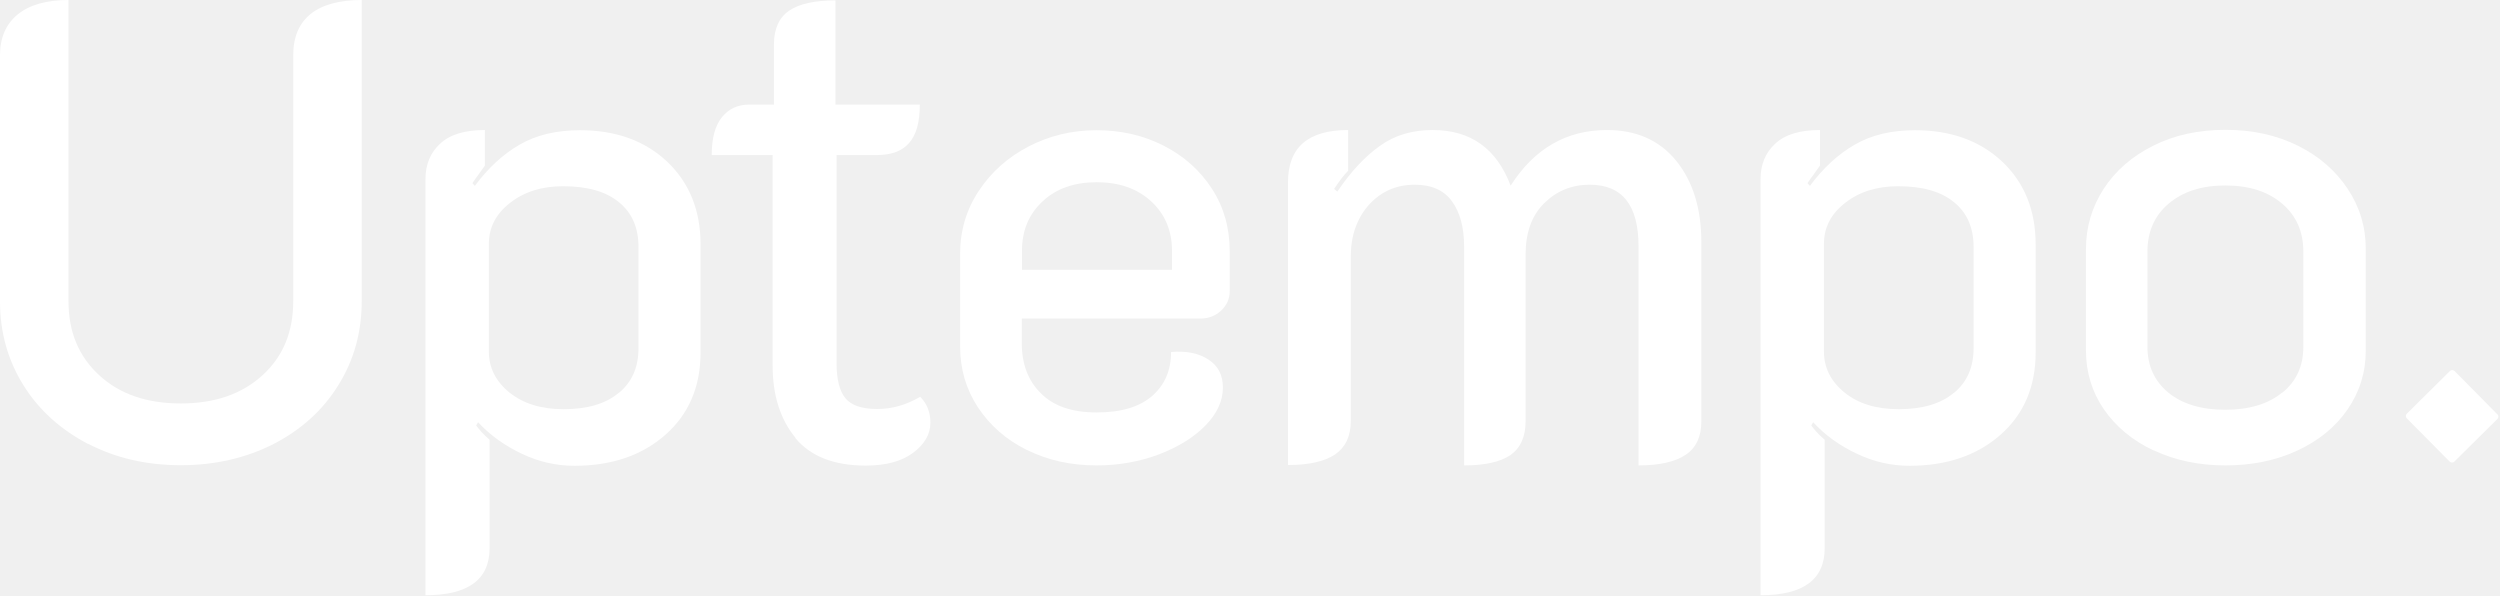
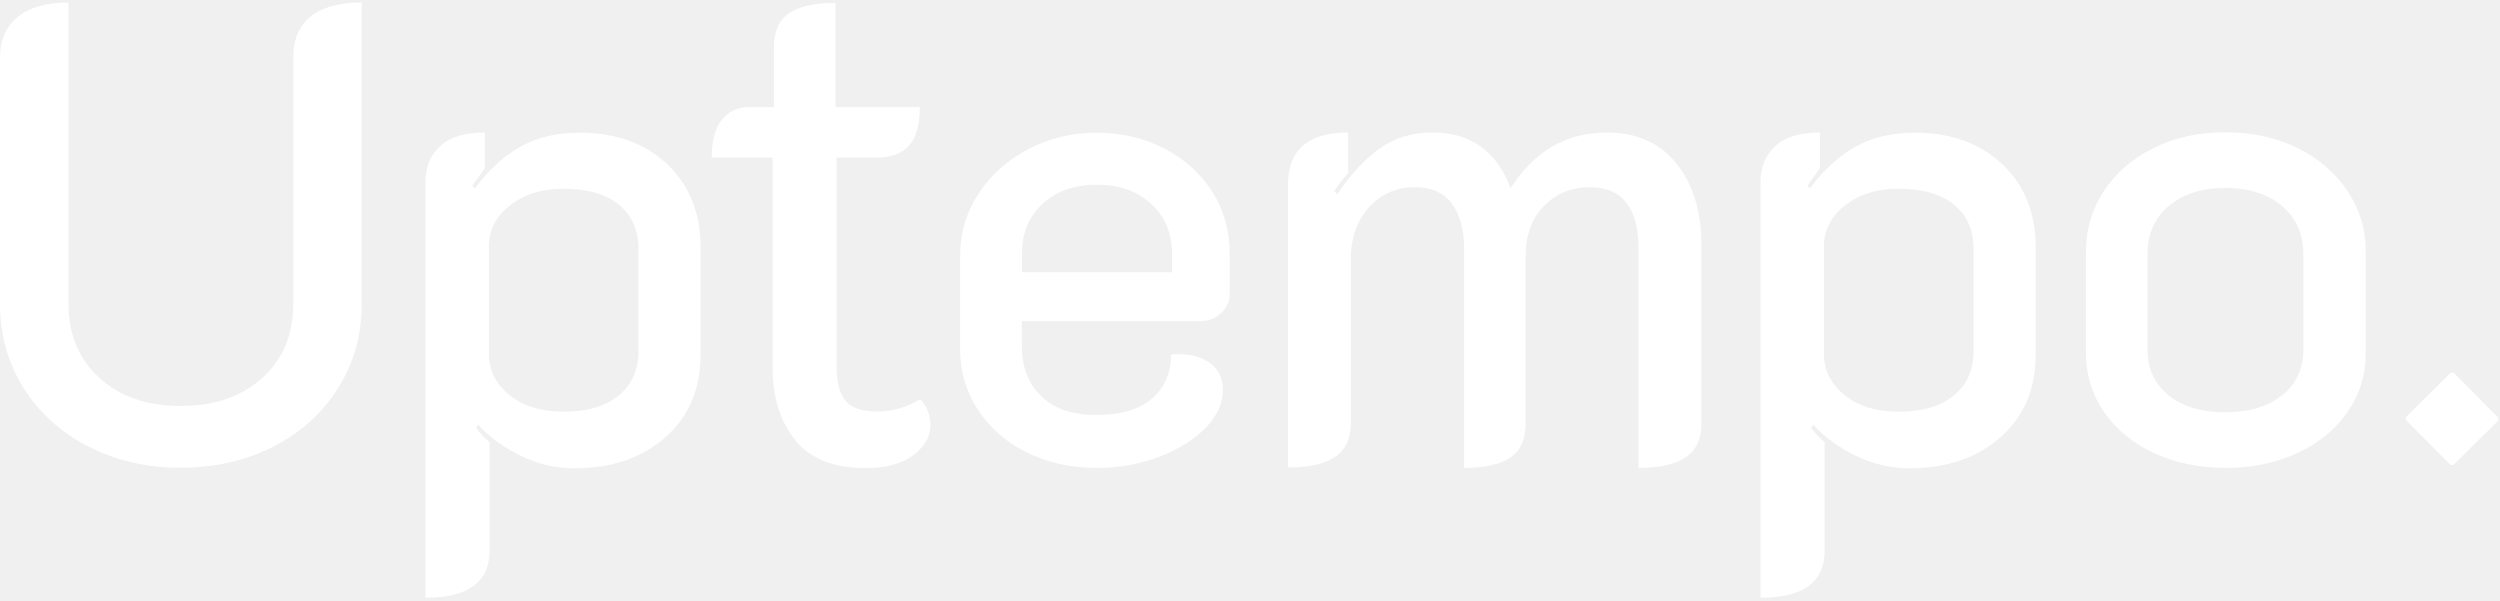
- <svg xmlns="http://www.w3.org/2000/svg" width="840" height="200" viewBox="0 0 840 200" fill="none">
+ <svg xmlns="http://www.w3.org/2000/svg" width="833" height="200" viewBox="0 0 840 200" fill="none">
  <path d="M29.622 149.181C20.405 144.362 13.095 137.809 7.882 129.457C2.67 121.105 -1.83102e-06 111.725 0 101.253L1.44572e-05 18.567C1.54907e-05 12.657 2.034 8.031 5.975 4.819C9.98 1.606 15.637 -1.28926e-06 23.011 0L23.011 101.189C23.011 111.532 26.444 119.756 33.372 126.116C40.301 132.477 49.391 135.561 60.769 135.561C72.148 135.561 81.238 132.413 88.166 126.116C95.095 119.82 98.528 111.532 98.528 101.189L98.528 18.503C98.528 12.4 100.498 7.838 104.376 4.69C108.253 1.606 113.974 1.59045e-05 121.539 1.72271e-05L121.539 101.189C121.539 111.597 118.932 121.041 113.656 129.457C108.444 137.874 101.134 144.427 91.917 149.181C82.7 153.871 72.275 156.312 60.769 156.312C49.264 156.312 38.903 153.935 29.622 149.117" fill="white" />
  <path d="M142.959 60.199C142.959 55.252 144.612 51.269 147.917 48.249C151.223 45.165 156.244 43.688 162.919 43.688L162.919 55.638C162.22 56.665 161.52 57.629 160.821 58.593C160.122 59.492 159.423 60.52 158.724 61.548L159.55 62.448C163.936 56.537 168.958 51.847 174.551 48.635C180.145 45.358 186.947 43.752 194.893 43.752C206.97 43.752 216.696 47.285 224.197 54.353C231.634 61.42 235.384 70.671 235.384 82.107L235.384 118.471C235.384 129.907 231.443 139.158 223.561 146.097C215.679 153.036 205.508 156.505 192.986 156.505C186.883 156.505 180.972 155.156 175.314 152.457C169.657 149.759 164.699 146.29 160.63 141.857L159.995 142.949C161.012 144.362 162.474 146.033 164.508 147.767V184.131C164.508 194.732 157.325 200 142.959 200L142.959 60.199ZM207.924 132.027C212.31 128.429 214.535 123.418 214.535 116.993L214.535 83.007C214.535 76.453 212.31 71.442 207.924 67.909C203.538 64.311 197.308 62.576 189.172 62.576C182.052 62.576 176.141 64.439 171.373 68.166C166.606 71.892 164.254 76.453 164.254 81.979V118.085C164.254 123.611 166.606 128.172 171.182 131.898C175.823 135.625 181.862 137.488 189.362 137.488C197.308 137.488 203.474 135.689 207.86 132.027H207.924Z" fill="white" />
  <path d="M267.294 147.125C262.209 140.957 259.603 132.862 259.603 122.839V52.104L239.135 52.104C239.135 46.45 240.279 42.21 242.567 39.383C244.856 36.556 247.907 35.142 251.721 35.142H260.048V14.905C260.048 9.701 261.764 5.91 265.133 3.597C268.566 1.284 273.715 0.128 280.707 0.128V35.142L309.057 35.142C309.057 40.989 307.913 45.229 305.498 47.992C303.146 50.754 299.523 52.104 294.501 52.104H281.088L281.088 122.004C281.088 127.529 282.105 131.448 284.076 133.826C286.046 136.203 289.606 137.423 294.692 137.423C299.777 137.423 304.481 136.074 309.185 133.312C311.473 135.624 312.617 138.516 312.617 142.049C312.617 145.84 310.71 149.18 306.896 152.072C303.082 154.963 297.743 156.44 290.878 156.44C280.262 156.44 272.38 153.357 267.231 147.189L267.294 147.125Z" fill="white" />
  <path d="M344.974 151.173C337.982 147.704 332.579 142.885 328.574 136.846C324.569 130.742 322.599 123.932 322.599 116.415V85.32C322.599 77.482 324.696 70.415 328.892 64.118C333.087 57.758 338.681 52.811 345.61 49.213C352.538 45.615 360.166 43.752 368.43 43.752C376.694 43.752 384.194 45.487 390.996 48.956C397.798 52.426 403.201 57.244 407.205 63.412C411.21 69.579 413.181 76.582 413.181 84.421V97.912C413.181 100.354 412.227 102.538 410.32 104.337C408.413 106.136 406.061 107.035 403.391 107.035L343.321 107.035V115.323C343.321 122.262 345.419 127.916 349.741 132.156C354 136.46 360.23 138.58 368.494 138.58C376.757 138.58 382.923 136.717 387.182 132.991C391.377 129.265 393.475 124.446 393.475 118.279C398.56 117.829 402.756 118.664 405.998 120.784C409.303 122.904 410.892 126.052 410.892 130.228C410.892 134.726 408.922 138.966 405.044 142.949C401.167 146.933 395.954 150.145 389.47 152.651C382.987 155.092 375.994 156.377 368.494 156.377C359.785 156.377 352.03 154.642 345.038 151.173H344.974ZM393.793 90.652V84.292C393.793 77.482 391.441 71.957 386.801 67.652C382.097 63.347 375.994 61.227 368.494 61.227C360.993 61.227 354.89 63.347 350.314 67.652C345.673 71.957 343.385 77.482 343.385 84.292V90.652L393.856 90.652H393.793Z" fill="white" />
  <path d="M432.757 61.291C432.757 49.534 439.495 43.688 452.971 43.688V57.372C451.573 58.786 449.984 60.842 448.268 63.476L449.348 64.375C453.861 57.693 458.629 52.554 463.651 49.02C468.609 45.422 474.52 43.688 481.386 43.688C494.162 43.688 502.871 49.919 507.575 62.383C515.521 49.919 526.327 43.688 539.93 43.688C549.846 43.688 557.665 47.157 563.259 54.096C568.853 61.034 571.65 70.157 571.65 81.336V141.6C571.65 146.675 569.933 150.401 566.437 152.779C562.941 155.156 557.665 156.376 550.546 156.376V82.75C550.546 68.937 545.079 62.062 534.146 62.062C528.17 62.062 523.085 64.118 518.89 68.23C514.694 72.342 512.597 78.124 512.597 85.576V141.535C512.597 146.739 510.88 150.53 507.511 152.907C504.079 155.22 498.93 156.376 491.938 156.376L491.938 82.75C491.938 76.389 490.539 71.314 487.869 67.652C485.2 63.925 481.004 62.062 475.347 62.062C469.117 62.062 463.968 64.375 459.9 68.872C455.896 73.434 453.861 79.216 453.861 86.219V141.471C453.861 146.547 452.082 150.273 448.649 152.65C445.153 155.027 439.877 156.248 432.757 156.248V61.163V61.291Z" fill="white" />
  <path d="M591.549 60.199C591.549 55.252 593.202 51.269 596.507 48.249C599.813 45.165 604.834 43.688 611.509 43.688V55.638C610.809 56.665 610.11 57.629 609.411 58.593C608.712 59.492 608.013 60.52 607.313 61.548L608.14 62.448C612.526 56.537 617.547 51.847 623.141 48.635C628.735 45.358 635.537 43.752 643.483 43.752C655.497 43.752 665.286 47.285 672.787 54.353C680.224 61.42 683.974 70.671 683.974 82.107L683.974 118.471C683.974 129.907 680.033 139.158 672.151 146.097C664.269 153.036 654.034 156.505 641.576 156.505C635.473 156.505 629.562 155.156 623.904 152.457C618.183 149.759 613.289 146.29 609.22 141.857L608.585 142.949C609.602 144.362 611.064 146.033 613.098 147.767V184.131C613.098 194.732 605.915 200 591.549 200V60.199ZM656.514 132.027C660.9 128.429 663.124 123.418 663.124 116.993L663.125 83.007C663.125 76.453 660.9 71.442 656.514 67.909C652.127 64.311 645.898 62.576 637.762 62.576C630.642 62.576 624.73 64.439 619.963 68.166C615.195 71.892 612.844 76.453 612.844 81.979V118.085C612.844 123.611 615.195 128.172 619.772 131.898C624.349 135.625 630.451 137.488 637.952 137.488C645.898 137.488 652.064 135.689 656.45 132.027H656.514Z" fill="white" />
  <path d="M723.638 151.365C716.519 148.024 710.988 143.398 706.92 137.552C702.915 131.705 700.881 125.088 700.881 117.828V83.649C700.881 76.26 702.916 69.514 706.857 63.411C710.861 57.307 716.392 52.489 723.511 48.955C730.63 45.358 738.703 43.623 747.793 43.623C756.883 43.623 764.956 45.422 772.076 48.955C779.195 52.489 784.725 57.307 788.794 63.411C792.862 69.514 794.896 76.196 794.896 83.649V117.828C794.896 125.088 792.862 131.641 788.794 137.552C784.789 143.398 779.131 148.024 771.948 151.365C764.765 154.706 756.692 156.376 747.793 156.376C738.894 156.376 730.885 154.706 723.765 151.365H723.638ZM766.927 131.898C771.631 128.043 773.919 122.903 773.919 116.543V84.548C773.919 77.867 771.567 72.47 766.8 68.422C762.032 64.375 755.739 62.319 747.73 62.319C739.72 62.319 733.427 64.375 728.66 68.422C723.892 72.47 721.54 77.866 721.54 84.548V116.543C721.54 122.903 723.892 128.043 728.533 131.898C733.237 135.753 739.657 137.68 747.666 137.68C755.676 137.68 762.159 135.753 766.8 131.898H766.927Z" fill="white" />
  <path d="M839.108 139.204L824.735 124.664C824.316 124.249 823.591 124.211 823.172 124.664L808.684 139.015C808.265 139.431 808.265 140.148 808.684 140.564L823.096 155.104C823.515 155.519 824.239 155.557 824.659 155.104L839.146 140.753C839.566 140.337 839.566 139.62 839.146 139.204H839.108Z" fill="white" />
</svg>
